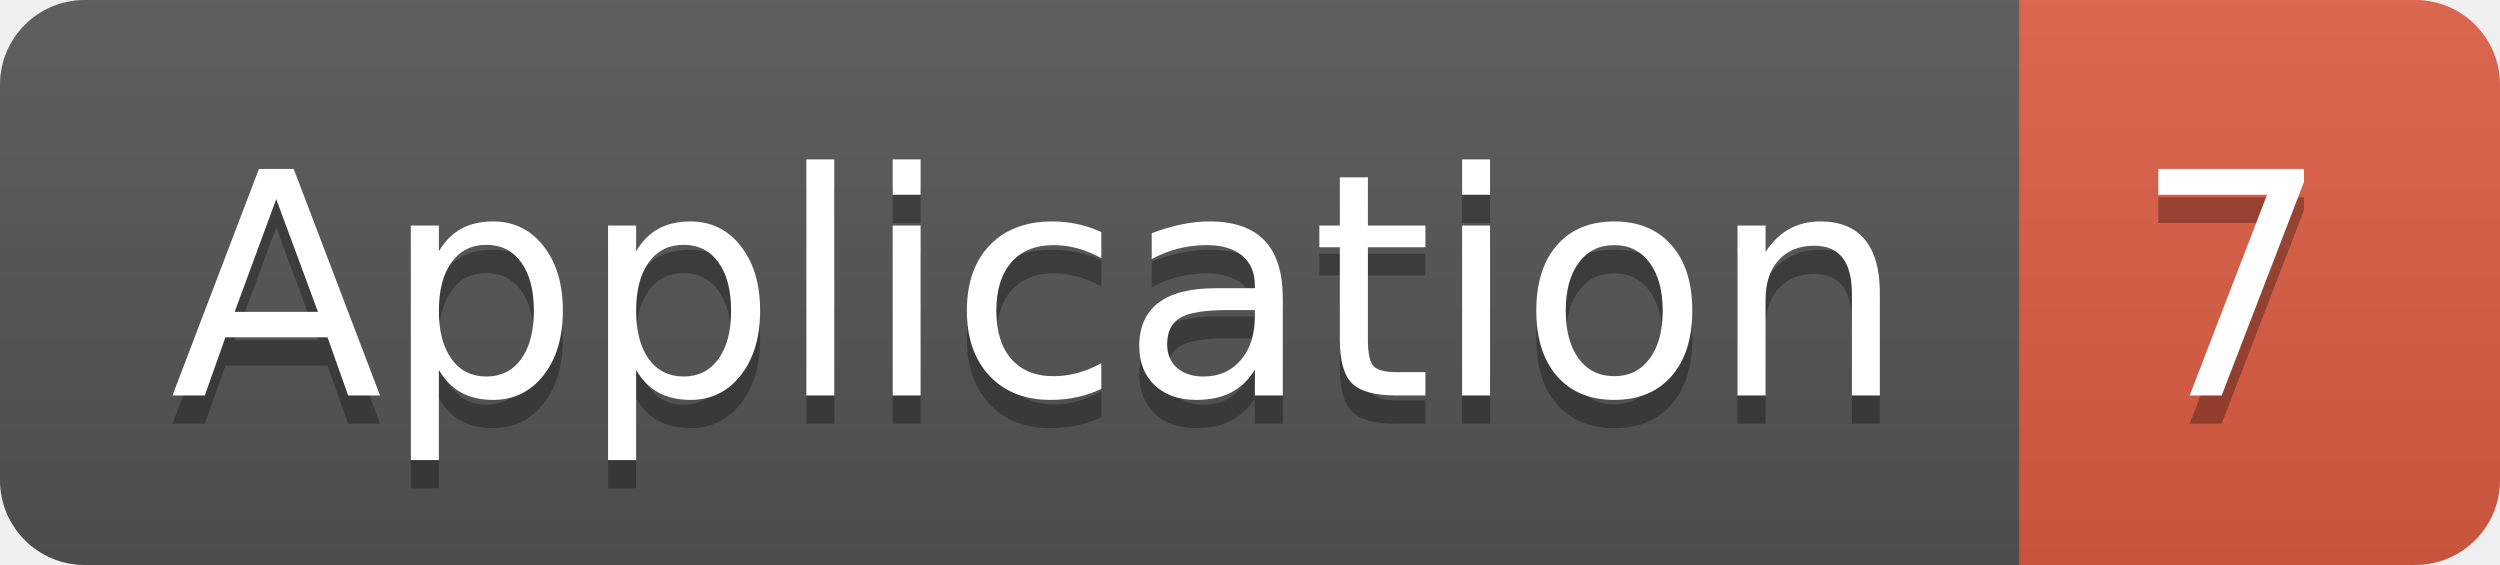
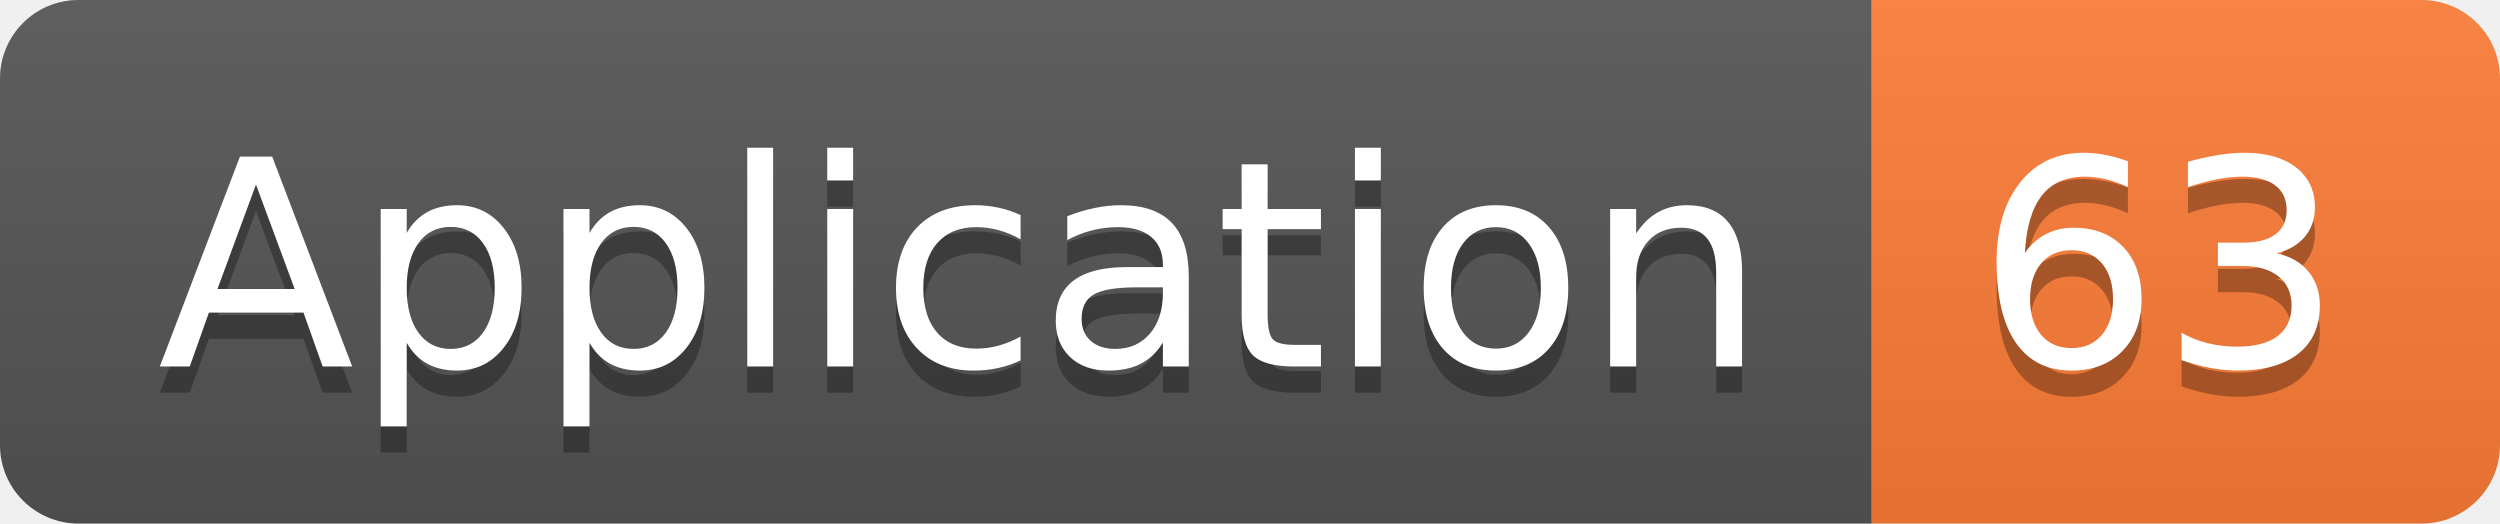
- <svg xmlns="http://www.w3.org/2000/svg" width="88.5" height="20">
+ <svg xmlns="http://www.w3.org/2000/svg" width="95.5" height="20">
  <linearGradient id="smooth" x2="0" y2="100%">
    <stop offset="0" stop-color="#bbb" stop-opacity=".1" />
    <stop offset="1" stop-opacity=".1" />
  </linearGradient>
  <clipPath id="round">
-     <rect width="88.5" height="20" rx="3" fill="#fff" />
+     <rect width="95.5" height="20" rx="3" fill="#fff" />
  </clipPath>
  <g clip-path="url(#round)">
    <rect width="71.5" height="20" fill="#555" />
-     <rect x="71.5" width="17.0" height="20" fill="#e05d44" />
-     <rect width="88.5" height="20" fill="url(#smooth)" />
+     <rect x="71.5" width="24.0" height="20" fill="#fe7d37" />
+     <rect width="95.5" height="20" fill="url(#smooth)" />
  </g>
  <g fill="#fff" text-anchor="middle" font-family="DejaVu Sans,Verdana,Geneva,sans-serif" font-size="110">
    <text x="367.5" y="150" fill="#010101" fill-opacity=".3" transform="scale(0.1)" textLength="615.0" lengthAdjust="spacing">Application</text>
    <text x="367.5" y="140" transform="scale(0.1)" textLength="615.0" lengthAdjust="spacing">Application</text>
-     <text x="790.0" y="150" fill="#010101" fill-opacity=".3" transform="scale(0.1)" textLength="70.0" lengthAdjust="spacing">7</text>
-     <text x="790.0" y="140" transform="scale(0.1)" textLength="70.0" lengthAdjust="spacing">7</text>
+     <text x="825.0" y="150" fill="#010101" fill-opacity=".3" transform="scale(0.1)" textLength="140.0" lengthAdjust="spacing">63</text>
+     <text x="825.0" y="140" transform="scale(0.1)" textLength="140.0" lengthAdjust="spacing">63</text>
  </g>
</svg>
